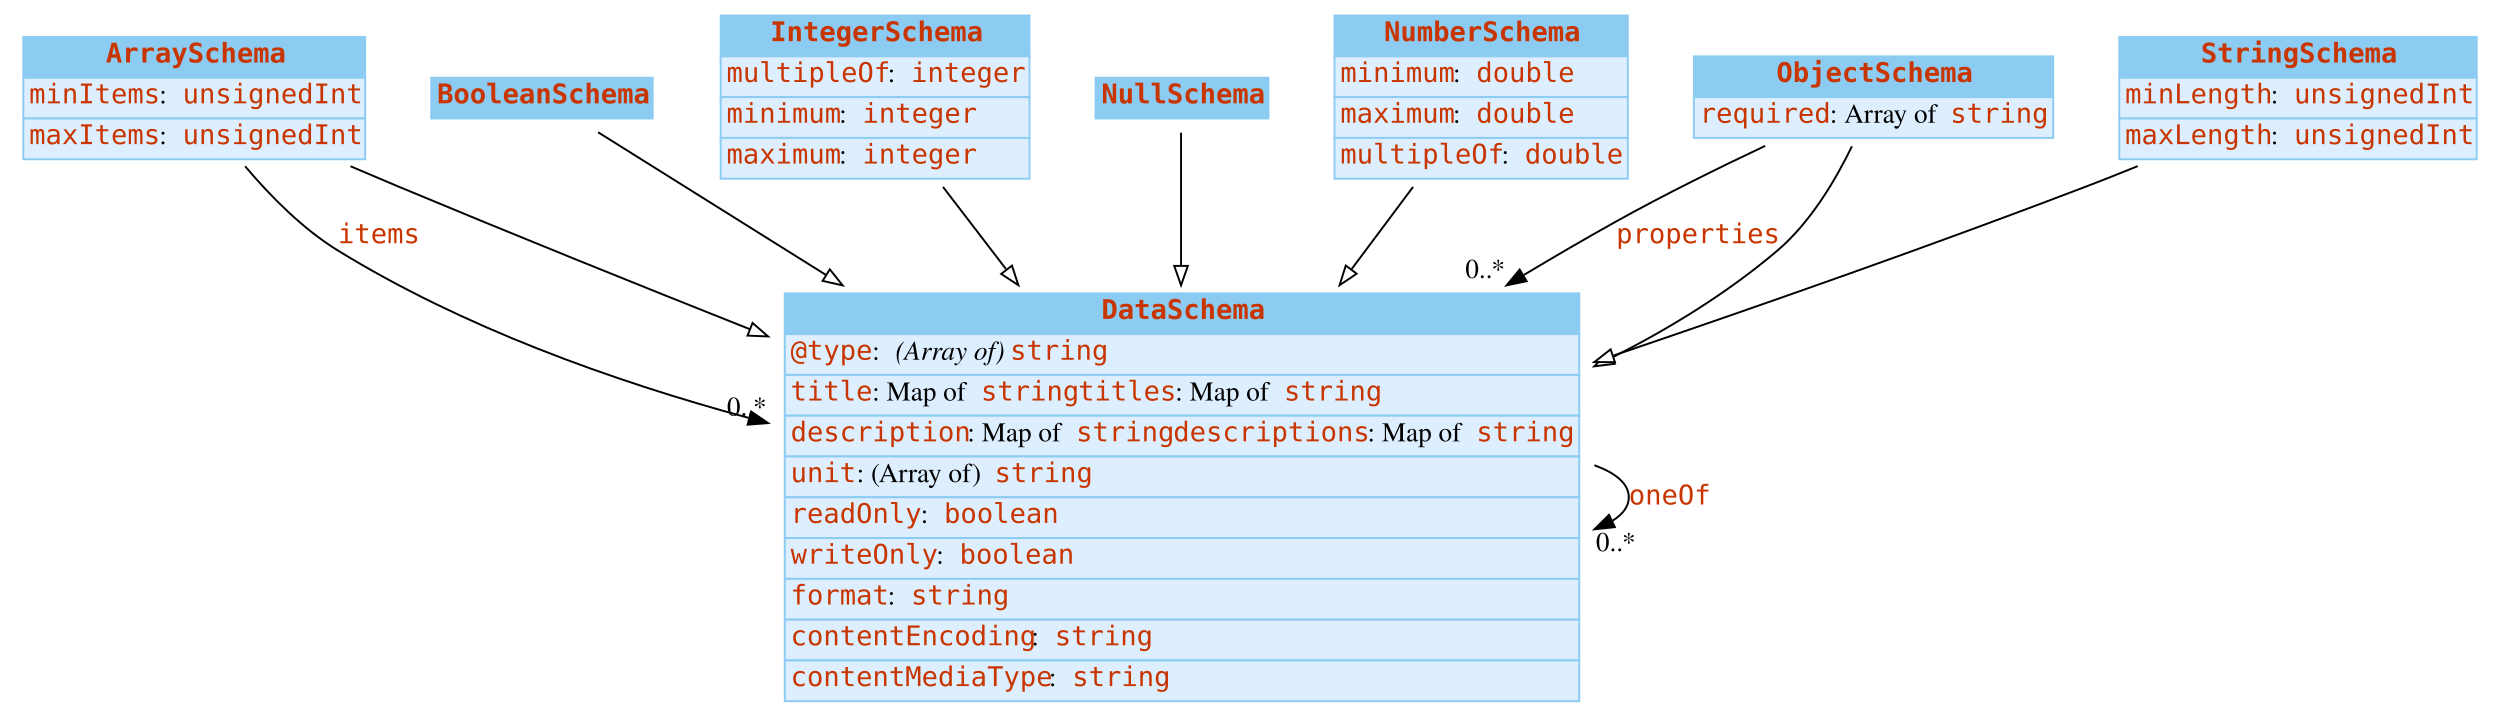
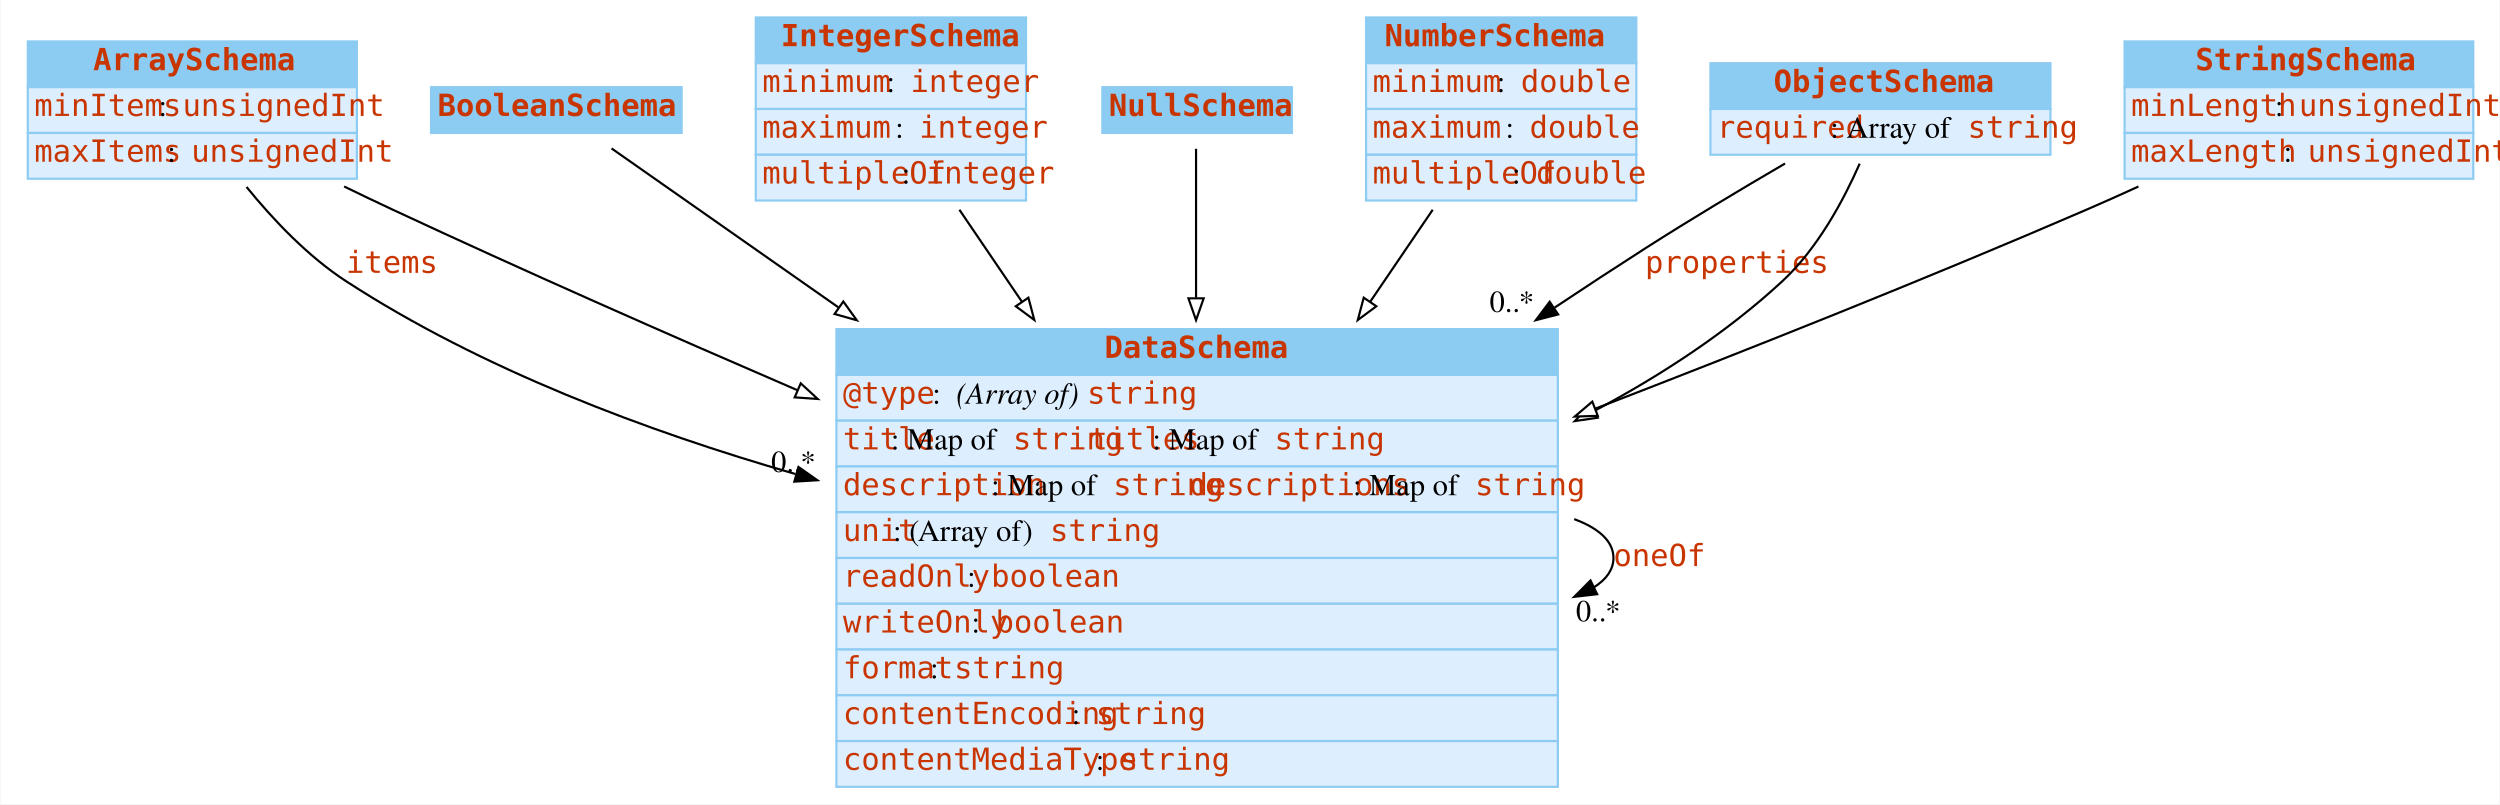
- <svg xmlns="http://www.w3.org/2000/svg" width="1287pt" height="369pt" viewBox="0.00 0.00 1287.00 369.00">
+ <svg xmlns="http://www.w3.org/2000/svg" width="1147pt" height="369pt" viewBox="0.00 0.00 1146.50 369.00">
  <g id="graph0" class="graph" transform="scale(1 1) rotate(0) translate(4 365)">
-     <polygon fill="#ffffff" stroke="transparent" points="-4,4 -4,-365 1283,-365 1283,4 -4,4" />
+     <polygon fill="#ffffff" stroke="transparent" points="-4,4 -4,-365 1142.5,-365 1142.5,4 -4,4" />
    <g id="node1" class="node">
-       <polygon fill="#8ccbf2" stroke="transparent" points="8,-325 8,-346 184,-346 184,-325 8,-325" />
-       <polygon fill="none" stroke="#8ccbf2" points="8,-325 8,-346 184,-346 184,-325 8,-325" />
-       <text text-anchor="start" x="50.5" y="-332.8" font-family="mono" font-weight="bold" font-size="14.00" fill="#c83500">ArraySchema</text>
-       <polygon fill="#ddeeff" stroke="transparent" points="8,-304 8,-325 184,-325 184,-304 8,-304" />
-       <polygon fill="none" stroke="#8ccbf2" points="8,-304 8,-325 184,-325 184,-304 8,-304" />
-       <text text-anchor="start" x="11" y="-311.8" font-family="mono" font-size="14.00" fill="#c83500">minItems</text>
-       <text text-anchor="start" x="78" y="-311.8" font-family="Times,serif" font-size="14.00" fill="#000000"> : </text>
-       <text text-anchor="start" x="90" y="-311.8" font-family="mono" font-size="14.00" fill="#c83500">unsignedInt</text>
-       <polygon fill="#ddeeff" stroke="transparent" points="8,-283 8,-304 184,-304 184,-283 8,-283" />
-       <polygon fill="none" stroke="#8ccbf2" points="8,-283 8,-304 184,-304 184,-283 8,-283" />
-       <text text-anchor="start" x="11" y="-290.8" font-family="mono" font-size="14.00" fill="#c83500">maxItems</text>
-       <text text-anchor="start" x="78" y="-290.8" font-family="Times,serif" font-size="14.00" fill="#000000"> : </text>
-       <text text-anchor="start" x="90" y="-290.8" font-family="mono" font-size="14.00" fill="#c83500">unsignedInt</text>
+       <polygon fill="#8ccbf2" stroke="transparent" points="8.5,-325 8.5,-346 159.5,-346 159.5,-325 8.5,-325" />
+       <polygon fill="none" stroke="#8ccbf2" points="8.5,-325 8.5,-346 159.5,-346 159.5,-325 8.5,-325" />
+       <text text-anchor="start" x="38.5" y="-332.8" font-family="mono" font-weight="bold" font-size="14.00" fill="#c83500">ArraySchema</text>
+       <polygon fill="#ddeeff" stroke="transparent" points="8.5,-304 8.5,-325 159.5,-325 159.5,-304 8.5,-304" />
+       <polygon fill="none" stroke="#8ccbf2" points="8.5,-304 8.5,-325 159.5,-325 159.5,-304 8.5,-304" />
+       <text text-anchor="start" x="11.5" y="-311.8" font-family="mono" font-size="14.00" fill="#c83500">minItems</text>
+       <text text-anchor="start" x="68.5" y="-311.8" font-family="Times,serif" font-size="14.00" fill="#000000"> : </text>
+       <text text-anchor="start" x="79.5" y="-311.8" font-family="mono" font-size="14.00" fill="#c83500">unsignedInt</text>
+       <polygon fill="#ddeeff" stroke="transparent" points="8.5,-283 8.5,-304 159.5,-304 159.5,-283 8.5,-283" />
+       <polygon fill="none" stroke="#8ccbf2" points="8.5,-283 8.5,-304 159.5,-304 159.5,-283 8.5,-283" />
+       <text text-anchor="start" x="11.5" y="-290.8" font-family="mono" font-size="14.00" fill="#c83500">maxItems</text>
+       <text text-anchor="start" x="72.5" y="-290.8" font-family="Times,serif" font-size="14.00" fill="#000000"> : </text>
+       <text text-anchor="start" x="83.5" y="-290.8" font-family="mono" font-size="14.00" fill="#c83500">unsignedInt</text>
    </g>
    <g id="node3" class="node">
-       <polygon fill="#8ccbf2" stroke="transparent" points="400,-193 400,-214 809,-214 809,-193 400,-193" />
-       <polygon fill="none" stroke="#8ccbf2" points="400,-193 400,-214 809,-214 809,-193 400,-193" />
-       <text text-anchor="start" x="563" y="-200.8" font-family="mono" font-weight="bold" font-size="14.00" fill="#c83500">DataSchema</text>
-       <polygon fill="#ddeeff" stroke="transparent" points="400,-172 400,-193 809,-193 809,-172 400,-172" />
-       <polygon fill="none" stroke="#8ccbf2" points="400,-172 400,-193 809,-193 809,-172 400,-172" />
-       <text text-anchor="start" x="403" y="-179.8" font-family="mono" font-size="14.00" fill="#c83500">@type</text>
-       <text text-anchor="start" x="445" y="-179.8" font-family="Times,serif" font-size="14.00" fill="#000000"> : </text>
-       <text text-anchor="start" x="457" y="-179.8" font-family="Times,serif" font-style="italic" font-size="14.00" fill="#000000">(Array of) </text>
-       <text text-anchor="start" x="516" y="-179.8" font-family="mono" font-size="14.00" fill="#c83500">string</text>
-       <polygon fill="#ddeeff" stroke="transparent" points="400,-151 400,-172 809,-172 809,-151 400,-151" />
-       <polygon fill="none" stroke="#8ccbf2" points="400,-151 400,-172 809,-172 809,-151 400,-151" />
-       <text text-anchor="start" x="403" y="-158.8" font-family="mono" font-size="14.00" fill="#c83500">title</text>
-       <text text-anchor="start" x="445" y="-158.8" font-family="Times,serif" font-size="14.00" fill="#000000"> : Map of </text>
-       <text text-anchor="start" x="501" y="-158.8" font-family="mono" font-size="14.00" fill="#c83500">string</text>
-       <text text-anchor="start" x="551" y="-158.8" font-family="mono" font-size="14.00" fill="#c83500">titles</text>
-       <text text-anchor="start" x="601" y="-158.8" font-family="Times,serif" font-size="14.00" fill="#000000"> : Map of </text>
-       <text text-anchor="start" x="657" y="-158.8" font-family="mono" font-size="14.00" fill="#c83500">string</text>
-       <polygon fill="#ddeeff" stroke="transparent" points="400,-130 400,-151 809,-151 809,-130 400,-130" />
-       <polygon fill="none" stroke="#8ccbf2" points="400,-130 400,-151 809,-151 809,-130 400,-130" />
-       <text text-anchor="start" x="403" y="-137.8" font-family="mono" font-size="14.00" fill="#c83500">description</text>
-       <text text-anchor="start" x="494" y="-137.8" font-family="Times,serif" font-size="14.00" fill="#000000"> : Map of </text>
-       <text text-anchor="start" x="550" y="-137.8" font-family="mono" font-size="14.00" fill="#c83500">string</text>
-       <text text-anchor="start" x="600" y="-137.8" font-family="mono" font-size="14.00" fill="#c83500">descriptions</text>
-       <text text-anchor="start" x="700" y="-137.8" font-family="Times,serif" font-size="14.00" fill="#000000"> : Map of </text>
-       <text text-anchor="start" x="756" y="-137.8" font-family="mono" font-size="14.00" fill="#c83500">string</text>
-       <polygon fill="#ddeeff" stroke="transparent" points="400,-109 400,-130 809,-130 809,-109 400,-109" />
-       <polygon fill="none" stroke="#8ccbf2" points="400,-109 400,-130 809,-130 809,-109 400,-109" />
-       <text text-anchor="start" x="403" y="-116.8" font-family="mono" font-size="14.00" fill="#c83500">unit</text>
-       <text text-anchor="start" x="437" y="-116.8" font-family="Times,serif" font-size="14.00" fill="#000000"> : (Array of) </text>
-       <text text-anchor="start" x="508" y="-116.8" font-family="mono" font-size="14.00" fill="#c83500">string</text>
-       <polygon fill="#ddeeff" stroke="transparent" points="400,-88 400,-109 809,-109 809,-88 400,-88" />
-       <polygon fill="none" stroke="#8ccbf2" points="400,-88 400,-109 809,-109 809,-88 400,-88" />
-       <text text-anchor="start" x="403" y="-95.8" font-family="mono" font-size="14.00" fill="#c83500">readOnly</text>
-       <text text-anchor="start" x="470" y="-95.8" font-family="Times,serif" font-size="14.00" fill="#000000"> : </text>
-       <text text-anchor="start" x="482" y="-95.8" font-family="mono" font-size="14.00" fill="#c83500">boolean</text>
-       <polygon fill="#ddeeff" stroke="transparent" points="400,-67 400,-88 809,-88 809,-67 400,-67" />
-       <polygon fill="none" stroke="#8ccbf2" points="400,-67 400,-88 809,-88 809,-67 400,-67" />
-       <text text-anchor="start" x="403" y="-74.8" font-family="mono" font-size="14.00" fill="#c83500">writeOnly</text>
-       <text text-anchor="start" x="478" y="-74.8" font-family="Times,serif" font-size="14.00" fill="#000000"> : </text>
-       <text text-anchor="start" x="490" y="-74.8" font-family="mono" font-size="14.00" fill="#c83500">boolean</text>
-       <polygon fill="#ddeeff" stroke="transparent" points="400,-46 400,-67 809,-67 809,-46 400,-46" />
-       <polygon fill="none" stroke="#8ccbf2" points="400,-46 400,-67 809,-67 809,-46 400,-46" />
-       <text text-anchor="start" x="403" y="-53.8" font-family="mono" font-size="14.00" fill="#c83500">format</text>
-       <text text-anchor="start" x="453" y="-53.8" font-family="Times,serif" font-size="14.00" fill="#000000"> : </text>
-       <text text-anchor="start" x="465" y="-53.8" font-family="mono" font-size="14.00" fill="#c83500">string</text>
-       <polygon fill="#ddeeff" stroke="transparent" points="400,-25 400,-46 809,-46 809,-25 400,-25" />
-       <polygon fill="none" stroke="#8ccbf2" points="400,-25 400,-46 809,-46 809,-25 400,-25" />
-       <text text-anchor="start" x="403" y="-32.8" font-family="mono" font-size="14.00" fill="#c83500">contentEncoding</text>
-       <text text-anchor="start" x="527" y="-32.8" font-family="Times,serif" font-size="14.00" fill="#000000"> : </text>
-       <text text-anchor="start" x="539" y="-32.8" font-family="mono" font-size="14.00" fill="#c83500">string</text>
-       <polygon fill="#ddeeff" stroke="transparent" points="400,-4 400,-25 809,-25 809,-4 400,-4" />
-       <polygon fill="none" stroke="#8ccbf2" points="400,-4 400,-25 809,-25 809,-4 400,-4" />
-       <text text-anchor="start" x="403" y="-11.8" font-family="mono" font-size="14.00" fill="#c83500">contentMediaType</text>
-       <text text-anchor="start" x="536" y="-11.8" font-family="Times,serif" font-size="14.00" fill="#000000"> : </text>
-       <text text-anchor="start" x="548" y="-11.8" font-family="mono" font-size="14.00" fill="#c83500">string</text>
+       <polygon fill="#8ccbf2" stroke="transparent" points="379.5,-193 379.5,-214 710.5,-214 710.5,-193 379.5,-193" />
+       <polygon fill="none" stroke="#8ccbf2" points="379.5,-193 379.5,-214 710.5,-214 710.5,-193 379.5,-193" />
+       <text text-anchor="start" x="502.5" y="-200.8" font-family="mono" font-weight="bold" font-size="14.00" fill="#c83500">DataSchema</text>
+       <polygon fill="#ddeeff" stroke="transparent" points="379.5,-172 379.5,-193 710.5,-193 710.5,-172 379.5,-172" />
+       <polygon fill="none" stroke="#8ccbf2" points="379.5,-172 379.5,-193 710.5,-193 710.5,-172 379.5,-172" />
+       <text text-anchor="start" x="382.5" y="-179.8" font-family="mono" font-size="14.00" fill="#c83500">@type</text>
+       <text text-anchor="start" x="423.5" y="-179.8" font-family="Times,serif" font-size="14.00" fill="#000000"> : </text>
+       <text text-anchor="start" x="434.5" y="-179.8" font-family="Times,serif" font-style="italic" font-size="14.00" fill="#000000">(Array of) </text>
+       <text text-anchor="start" x="494.5" y="-179.8" font-family="mono" font-size="14.00" fill="#c83500">string</text>
+       <polygon fill="#ddeeff" stroke="transparent" points="379.5,-151 379.5,-172 710.5,-172 710.5,-151 379.5,-151" />
+       <polygon fill="none" stroke="#8ccbf2" points="379.5,-151 379.5,-172 710.5,-172 710.5,-151 379.5,-151" />
+       <text text-anchor="start" x="382.5" y="-158.8" font-family="mono" font-size="14.00" fill="#c83500">title</text>
+       <text text-anchor="start" x="404.5" y="-158.8" font-family="Times,serif" font-size="14.00" fill="#000000"> : Map of </text>
+       <text text-anchor="start" x="460.5" y="-158.8" font-family="mono" font-size="14.00" fill="#c83500">string</text>
+       <text text-anchor="start" x="495.5" y="-158.8" font-family="mono" font-size="14.00" fill="#c83500">titles</text>
+       <text text-anchor="start" x="524.5" y="-158.8" font-family="Times,serif" font-size="14.00" fill="#000000"> : Map of </text>
+       <text text-anchor="start" x="580.5" y="-158.8" font-family="mono" font-size="14.00" fill="#c83500">string</text>
+       <polygon fill="#ddeeff" stroke="transparent" points="379.5,-130 379.5,-151 710.5,-151 710.5,-130 379.5,-130" />
+       <polygon fill="none" stroke="#8ccbf2" points="379.5,-130 379.5,-151 710.5,-151 710.5,-130 379.5,-130" />
+       <text text-anchor="start" x="382.5" y="-137.8" font-family="mono" font-size="14.00" fill="#c83500">description</text>
+       <text text-anchor="start" x="450.5" y="-137.8" font-family="Times,serif" font-size="14.00" fill="#000000"> : Map of </text>
+       <text text-anchor="start" x="506.5" y="-137.8" font-family="mono" font-size="14.00" fill="#c83500">string</text>
+       <text text-anchor="start" x="541.5" y="-137.8" font-family="mono" font-size="14.00" fill="#c83500">descriptions</text>
+       <text text-anchor="start" x="616.5" y="-137.8" font-family="Times,serif" font-size="14.00" fill="#000000"> : Map of </text>
+       <text text-anchor="start" x="672.5" y="-137.8" font-family="mono" font-size="14.00" fill="#c83500">string</text>
+       <polygon fill="#ddeeff" stroke="transparent" points="379.5,-109 379.5,-130 710.5,-130 710.5,-109 379.5,-109" />
+       <polygon fill="none" stroke="#8ccbf2" points="379.5,-109 379.5,-130 710.5,-130 710.5,-109 379.5,-109" />
+       <text text-anchor="start" x="382.5" y="-116.8" font-family="mono" font-size="14.00" fill="#c83500">unit</text>
+       <text text-anchor="start" x="405.5" y="-116.8" font-family="Times,serif" font-size="14.00" fill="#000000"> : (Array of) </text>
+       <text text-anchor="start" x="477.5" y="-116.8" font-family="mono" font-size="14.00" fill="#c83500">string</text>
+       <polygon fill="#ddeeff" stroke="transparent" points="379.5,-88 379.5,-109 710.5,-109 710.5,-88 379.5,-88" />
+       <polygon fill="none" stroke="#8ccbf2" points="379.5,-88 379.5,-109 710.5,-109 710.5,-88 379.5,-88" />
+       <text text-anchor="start" x="382.5" y="-95.8" font-family="mono" font-size="14.00" fill="#c83500">readOnly</text>
+       <text text-anchor="start" x="439.5" y="-95.8" font-family="Times,serif" font-size="14.00" fill="#000000"> : </text>
+       <text text-anchor="start" x="450.5" y="-95.8" font-family="mono" font-size="14.00" fill="#c83500">boolean</text>
+       <polygon fill="#ddeeff" stroke="transparent" points="379.5,-67 379.5,-88 710.5,-88 710.5,-67 379.5,-67" />
+       <polygon fill="none" stroke="#8ccbf2" points="379.5,-67 379.5,-88 710.5,-88 710.5,-67 379.5,-67" />
+       <text text-anchor="start" x="382.5" y="-74.8" font-family="mono" font-size="14.00" fill="#c83500">writeOnly</text>
+       <text text-anchor="start" x="441.5" y="-74.8" font-family="Times,serif" font-size="14.00" fill="#000000"> : </text>
+       <text text-anchor="start" x="452.5" y="-74.8" font-family="mono" font-size="14.00" fill="#c83500">boolean</text>
+       <polygon fill="#ddeeff" stroke="transparent" points="379.5,-46 379.5,-67 710.5,-67 710.5,-46 379.5,-46" />
+       <polygon fill="none" stroke="#8ccbf2" points="379.5,-46 379.5,-67 710.5,-67 710.5,-46 379.5,-46" />
+       <text text-anchor="start" x="382.5" y="-53.8" font-family="mono" font-size="14.00" fill="#c83500">format</text>
+       <text text-anchor="start" x="422.5" y="-53.8" font-family="Times,serif" font-size="14.00" fill="#000000"> : </text>
+       <text text-anchor="start" x="433.5" y="-53.8" font-family="mono" font-size="14.00" fill="#c83500">string</text>
+       <polygon fill="#ddeeff" stroke="transparent" points="379.5,-25 379.5,-46 710.5,-46 710.5,-25 379.5,-25" />
+       <polygon fill="none" stroke="#8ccbf2" points="379.5,-25 379.5,-46 710.5,-46 710.5,-25 379.5,-25" />
+       <text text-anchor="start" x="382.5" y="-32.8" font-family="mono" font-size="14.00" fill="#c83500">contentEncoding</text>
+       <text text-anchor="start" x="487.5" y="-32.8" font-family="Times,serif" font-size="14.00" fill="#000000"> : </text>
+       <text text-anchor="start" x="498.5" y="-32.8" font-family="mono" font-size="14.00" fill="#c83500">string</text>
+       <polygon fill="#ddeeff" stroke="transparent" points="379.5,-4 379.5,-25 710.5,-25 710.5,-4 379.5,-4" />
+       <polygon fill="none" stroke="#8ccbf2" points="379.5,-4 379.5,-25 710.5,-25 710.5,-4 379.5,-4" />
+       <text text-anchor="start" x="382.5" y="-11.8" font-family="mono" font-size="14.00" fill="#c83500">contentMediaType</text>
+       <text text-anchor="start" x="498.5" y="-11.8" font-family="Times,serif" font-size="14.00" fill="#000000"> : </text>
+       <text text-anchor="start" x="509.5" y="-11.8" font-family="mono" font-size="14.00" fill="#c83500">string</text>
    </g>
    <g id="edge3" class="edge">
-       <path fill="none" stroke="#000000" d="M122.202,-279.404C135.081,-264.116 151.751,-247.223 170,-236 233.869,-196.721 310.488,-169.074 381.455,-149.846" />
-       <polygon fill="#000000" stroke="#000000" points="382.668,-153.145 391.43,-147.188 380.866,-146.381 382.668,-153.145" />
-       <text text-anchor="start" x="170" y="-239.8" font-family="mono" font-size="14.00" fill="#c83500">items</text>
-       <text text-anchor="middle" x="380.43" y="-150.988" font-family="Times,serif" font-size="14.00" fill="#000000">0..*</text>
+       <path fill="none" stroke="#000000" d="M108.861,-279.225C121.153,-264.087 137.033,-247.363 154.5,-236 216.512,-195.66 292.422,-167.145 360.737,-147.503" />
+       <polygon fill="#000000" stroke="#000000" points="362.088,-150.758 370.759,-144.668 360.183,-144.022 362.088,-150.758" />
+       <text text-anchor="start" x="154.5" y="-239.8" font-family="mono" font-size="14.00" fill="#c83500">items</text>
+       <text text-anchor="middle" x="359.759" y="-148.468" font-family="Times,serif" font-size="14.00" fill="#000000">0..*</text>
    </g>
    <g id="edge4" class="edge">
-       <path fill="none" stroke="#000000" d="M176.421,-279.426C184.705,-275.864 193.011,-272.335 201,-269 259.44,-244.607 322.99,-218.967 381.981,-195.535" />
-       <polygon fill="#ffffff" stroke="#000000" points="383.405,-198.736 391.409,-191.794 380.823,-192.23 383.405,-198.736" />
+       <path fill="none" stroke="#000000" d="M153.631,-279.442C160.988,-275.859 168.379,-272.321 175.5,-269 235.568,-240.985 301.823,-211.748 361.418,-186.047" />
+       <polygon fill="#ffffff" stroke="#000000" points="363.123,-189.123 370.923,-181.953 360.354,-182.694 363.123,-189.123" />
    </g>
    <g id="node2" class="node">
-       <polygon fill="#8ccbf2" stroke="transparent" points="218,-304 218,-325 332,-325 332,-304 218,-304" />
-       <polygon fill="none" stroke="#8ccbf2" points="218,-304 218,-325 332,-325 332,-304 218,-304" />
-       <text text-anchor="start" x="221" y="-311.8" font-family="mono" font-weight="bold" font-size="14.00" fill="#c83500">BooleanSchema</text>
+       <polygon fill="#8ccbf2" stroke="transparent" points="193.5,-304 193.5,-325 308.5,-325 308.5,-304 193.5,-304" />
+       <polygon fill="none" stroke="#8ccbf2" points="193.5,-304 193.5,-325 308.5,-325 308.5,-304 193.5,-304" />
+       <text text-anchor="start" x="196.5" y="-311.8" font-family="mono" font-weight="bold" font-size="14.00" fill="#c83500">BooleanSchema</text>
    </g>
    <g id="edge5" class="edge">
-       <path fill="none" stroke="#000000" d="M303.908,-296.899C331.438,-279.662 375.375,-252.151 421.229,-223.44" />
-       <polygon fill="#ffffff" stroke="#000000" points="423.192,-226.341 429.81,-218.067 419.477,-220.408 423.192,-226.341" />
+       <path fill="none" stroke="#000000" d="M276.333,-296.899C300.781,-279.769 339.709,-252.493 380.408,-223.976" />
+       <polygon fill="#ffffff" stroke="#000000" points="382.66,-226.672 388.841,-218.067 378.643,-220.939 382.66,-226.672" />
    </g>
    <g id="edge1" class="edge">
-       <path fill="none" stroke="#000000" d="M816.786,-125.499C827.913,-121.435 834.5,-115.936 834.5,-109 834.5,-104.34 831.527,-100.329 826.201,-96.965" />
-       <polygon fill="#000000" stroke="#000000" points="827.321,-93.623 816.786,-92.501 824.322,-99.948 827.321,-93.623" />
-       <text text-anchor="start" x="834.5" y="-105.3" font-family="mono" font-size="14.00" fill="#c83500">oneOf</text>
-       <text text-anchor="middle" x="827.786" y="-81.301" font-family="Times,serif" font-size="14.00" fill="#000000">0..*</text>
+       <path fill="none" stroke="#000000" d="M718.001,-126.824C729.219,-122.662 736,-116.721 736,-109 736,-103.692 732.795,-99.225 727.146,-95.599" />
+       <polygon fill="#000000" stroke="#000000" points="728.527,-92.379 718.001,-91.176 725.479,-98.681 728.527,-92.379" />
+       <text text-anchor="start" x="736" y="-105.3" font-family="mono" font-size="14.00" fill="#c83500">oneOf</text>
+       <text text-anchor="middle" x="729.001" y="-79.976" font-family="Times,serif" font-size="14.00" fill="#000000">0..*</text>
    </g>
    <g id="node4" class="node">
-       <polygon fill="#8ccbf2" stroke="transparent" points="367,-336 367,-357 526,-357 526,-336 367,-336" />
-       <polygon fill="none" stroke="#8ccbf2" points="367,-336 367,-357 526,-357 526,-336 367,-336" />
-       <text text-anchor="start" x="392.5" y="-343.8" font-family="mono" font-weight="bold" font-size="14.00" fill="#c83500">IntegerSchema</text>
-       <polygon fill="#ddeeff" stroke="transparent" points="367,-315 367,-336 526,-336 526,-315 367,-315" />
-       <polygon fill="none" stroke="#8ccbf2" points="367,-315 367,-336 526,-336 526,-315 367,-315" />
-       <text text-anchor="start" x="370" y="-322.8" font-family="mono" font-size="14.00" fill="#c83500">multipleOf</text>
-       <text text-anchor="start" x="453" y="-322.8" font-family="Times,serif" font-size="14.00" fill="#000000"> : </text>
-       <text text-anchor="start" x="465" y="-322.8" font-family="mono" font-size="14.00" fill="#c83500">integer</text>
-       <polygon fill="#ddeeff" stroke="transparent" points="367,-294 367,-315 526,-315 526,-294 367,-294" />
-       <polygon fill="none" stroke="#8ccbf2" points="367,-294 367,-315 526,-315 526,-294 367,-294" />
-       <text text-anchor="start" x="370" y="-301.8" font-family="mono" font-size="14.00" fill="#c83500">minimum</text>
-       <text text-anchor="start" x="428" y="-301.8" font-family="Times,serif" font-size="14.00" fill="#000000"> : </text>
-       <text text-anchor="start" x="440" y="-301.8" font-family="mono" font-size="14.00" fill="#c83500">integer</text>
-       <polygon fill="#ddeeff" stroke="transparent" points="367,-273 367,-294 526,-294 526,-273 367,-273" />
-       <polygon fill="none" stroke="#8ccbf2" points="367,-273 367,-294 526,-294 526,-273 367,-273" />
-       <text text-anchor="start" x="370" y="-280.8" font-family="mono" font-size="14.00" fill="#c83500">maximum</text>
-       <text text-anchor="start" x="428" y="-280.8" font-family="Times,serif" font-size="14.00" fill="#000000"> : </text>
-       <text text-anchor="start" x="440" y="-280.8" font-family="mono" font-size="14.00" fill="#c83500">integer</text>
+       <polygon fill="#8ccbf2" stroke="transparent" points="342.5,-336 342.5,-357 466.5,-357 466.5,-336 342.5,-336" />
+       <polygon fill="none" stroke="#8ccbf2" points="342.5,-336 342.5,-357 466.5,-357 466.5,-336 342.5,-336" />
+       <text text-anchor="start" x="354" y="-343.8" font-family="mono" font-weight="bold" font-size="14.00" fill="#c83500">IntegerSchema</text>
+       <polygon fill="#ddeeff" stroke="transparent" points="342.5,-315 342.5,-336 466.5,-336 466.5,-315 342.5,-315" />
+       <polygon fill="none" stroke="#8ccbf2" points="342.5,-315 342.5,-336 466.5,-336 466.5,-315 342.5,-315" />
+       <text text-anchor="start" x="345.5" y="-322.8" font-family="mono" font-size="14.00" fill="#c83500">minimum</text>
+       <text text-anchor="start" x="402.5" y="-322.8" font-family="Times,serif" font-size="14.00" fill="#000000"> : </text>
+       <text text-anchor="start" x="413.5" y="-322.8" font-family="mono" font-size="14.00" fill="#c83500">integer</text>
+       <polygon fill="#ddeeff" stroke="transparent" points="342.5,-294 342.5,-315 466.5,-315 466.5,-294 342.5,-294" />
+       <polygon fill="none" stroke="#8ccbf2" points="342.5,-294 342.5,-315 466.5,-315 466.5,-294 342.5,-294" />
+       <text text-anchor="start" x="345.5" y="-301.8" font-family="mono" font-size="14.00" fill="#c83500">maximum</text>
+       <text text-anchor="start" x="406.5" y="-301.8" font-family="Times,serif" font-size="14.00" fill="#000000"> : </text>
+       <text text-anchor="start" x="417.5" y="-301.8" font-family="mono" font-size="14.00" fill="#c83500">integer</text>
+       <polygon fill="#ddeeff" stroke="transparent" points="342.5,-273 342.5,-294 466.5,-294 466.5,-273 342.5,-273" />
+       <polygon fill="none" stroke="#8ccbf2" points="342.5,-273 342.5,-294 466.5,-294 466.5,-273 342.5,-273" />
+       <text text-anchor="start" x="345.5" y="-280.8" font-family="mono" font-size="14.00" fill="#c83500">multipleOf</text>
+       <text text-anchor="start" x="409.5" y="-280.8" font-family="Times,serif" font-size="14.00" fill="#000000"> : </text>
+       <text text-anchor="start" x="420.5" y="-280.8" font-family="mono" font-size="14.00" fill="#c83500">integer</text>
    </g>
    <g id="edge6" class="edge">
-       <path fill="none" stroke="#000000" d="M481.458,-268.77C491.284,-255.958 502.418,-241.443 513.869,-226.512" />
-       <polygon fill="#ffffff" stroke="#000000" points="516.949,-228.248 520.258,-218.183 511.395,-223.988 516.949,-228.248" />
+       <path fill="none" stroke="#000000" d="M435.919,-268.77C444.625,-255.958 454.49,-241.443 464.637,-226.512" />
+       <polygon fill="#ffffff" stroke="#000000" points="467.572,-228.421 470.298,-218.183 461.782,-224.486 467.572,-228.421" />
    </g>
    <g id="node5" class="node">
-       <polygon fill="#8ccbf2" stroke="transparent" points="560,-304 560,-325 649,-325 649,-304 560,-304" />
-       <polygon fill="none" stroke="#8ccbf2" points="560,-304 560,-325 649,-325 649,-304 560,-304" />
-       <text text-anchor="start" x="563" y="-311.8" font-family="mono" font-weight="bold" font-size="14.00" fill="#c83500">NullSchema</text>
+       <polygon fill="#8ccbf2" stroke="transparent" points="501.5,-304 501.5,-325 588.5,-325 588.5,-304 501.5,-304" />
+       <polygon fill="none" stroke="#8ccbf2" points="501.5,-304 501.5,-325 588.5,-325 588.5,-304 501.5,-304" />
+       <text text-anchor="start" x="504.5" y="-311.8" font-family="mono" font-weight="bold" font-size="14.00" fill="#c83500">NullSchema</text>
    </g>
    <g id="edge7" class="edge">
-       <path fill="none" stroke="#000000" d="M604,-296.719C604,-280.478 604,-255.222 604,-228.444" />
-       <polygon fill="#ffffff" stroke="#000000" points="607.5,-228.121 604,-218.121 600.5,-228.122 607.5,-228.121" />
+       <path fill="none" stroke="#000000" d="M544.5,-296.719C544.5,-280.478 544.5,-255.222 544.5,-228.444" />
+       <polygon fill="#ffffff" stroke="#000000" points="548,-228.121 544.5,-218.121 541,-228.122 548,-228.121" />
    </g>
    <g id="node6" class="node">
-       <polygon fill="#8ccbf2" stroke="transparent" points="683,-336 683,-357 834,-357 834,-336 683,-336" />
-       <polygon fill="none" stroke="#8ccbf2" points="683,-336 683,-357 834,-357 834,-336 683,-336" />
-       <text text-anchor="start" x="708.5" y="-343.8" font-family="mono" font-weight="bold" font-size="14.00" fill="#c83500">NumberSchema</text>
-       <polygon fill="#ddeeff" stroke="transparent" points="683,-315 683,-336 834,-336 834,-315 683,-315" />
-       <polygon fill="none" stroke="#8ccbf2" points="683,-315 683,-336 834,-336 834,-315 683,-315" />
-       <text text-anchor="start" x="686" y="-322.8" font-family="mono" font-size="14.00" fill="#c83500">minimum</text>
-       <text text-anchor="start" x="744" y="-322.8" font-family="Times,serif" font-size="14.00" fill="#000000"> : </text>
-       <text text-anchor="start" x="756" y="-322.8" font-family="mono" font-size="14.00" fill="#c83500">double</text>
-       <polygon fill="#ddeeff" stroke="transparent" points="683,-294 683,-315 834,-315 834,-294 683,-294" />
-       <polygon fill="none" stroke="#8ccbf2" points="683,-294 683,-315 834,-315 834,-294 683,-294" />
-       <text text-anchor="start" x="686" y="-301.8" font-family="mono" font-size="14.00" fill="#c83500">maximum</text>
-       <text text-anchor="start" x="744" y="-301.8" font-family="Times,serif" font-size="14.00" fill="#000000"> : </text>
-       <text text-anchor="start" x="756" y="-301.8" font-family="mono" font-size="14.00" fill="#c83500">double</text>
-       <polygon fill="#ddeeff" stroke="transparent" points="683,-273 683,-294 834,-294 834,-273 683,-273" />
-       <polygon fill="none" stroke="#8ccbf2" points="683,-273 683,-294 834,-294 834,-273 683,-273" />
-       <text text-anchor="start" x="686" y="-280.8" font-family="mono" font-size="14.00" fill="#c83500">multipleOf</text>
-       <text text-anchor="start" x="769" y="-280.8" font-family="Times,serif" font-size="14.00" fill="#000000"> : </text>
-       <text text-anchor="start" x="781" y="-280.8" font-family="mono" font-size="14.00" fill="#c83500">double</text>
+       <polygon fill="#8ccbf2" stroke="transparent" points="622.5,-336 622.5,-357 746.5,-357 746.5,-336 622.5,-336" />
+       <polygon fill="none" stroke="#8ccbf2" points="622.5,-336 622.5,-357 746.5,-357 746.5,-336 622.5,-336" />
+       <text text-anchor="start" x="631" y="-343.8" font-family="mono" font-weight="bold" font-size="14.00" fill="#c83500">NumberSchema</text>
+       <polygon fill="#ddeeff" stroke="transparent" points="622.5,-315 622.5,-336 746.5,-336 746.5,-315 622.5,-315" />
+       <polygon fill="none" stroke="#8ccbf2" points="622.5,-315 622.5,-336 746.5,-336 746.5,-315 622.5,-315" />
+       <text text-anchor="start" x="625.5" y="-322.8" font-family="mono" font-size="14.00" fill="#c83500">minimum</text>
+       <text text-anchor="start" x="682.5" y="-322.8" font-family="Times,serif" font-size="14.00" fill="#000000"> : </text>
+       <text text-anchor="start" x="693.5" y="-322.8" font-family="mono" font-size="14.00" fill="#c83500">double</text>
+       <polygon fill="#ddeeff" stroke="transparent" points="622.5,-294 622.5,-315 746.5,-315 746.5,-294 622.5,-294" />
+       <polygon fill="none" stroke="#8ccbf2" points="622.5,-294 622.5,-315 746.5,-315 746.5,-294 622.5,-294" />
+       <text text-anchor="start" x="625.5" y="-301.8" font-family="mono" font-size="14.00" fill="#c83500">maximum</text>
+       <text text-anchor="start" x="686.5" y="-301.8" font-family="Times,serif" font-size="14.00" fill="#000000"> : </text>
+       <text text-anchor="start" x="697.5" y="-301.8" font-family="mono" font-size="14.00" fill="#c83500">double</text>
+       <polygon fill="#ddeeff" stroke="transparent" points="622.5,-273 622.5,-294 746.5,-294 746.5,-273 622.5,-273" />
+       <polygon fill="none" stroke="#8ccbf2" points="622.5,-273 622.5,-294 746.5,-294 746.5,-273 622.5,-273" />
+       <text text-anchor="start" x="625.5" y="-280.8" font-family="mono" font-size="14.00" fill="#c83500">multipleOf</text>
+       <text text-anchor="start" x="689.5" y="-280.8" font-family="Times,serif" font-size="14.00" fill="#000000"> : </text>
+       <text text-anchor="start" x="700.5" y="-280.8" font-family="mono" font-size="14.00" fill="#c83500">double</text>
    </g>
    <g id="edge8" class="edge">
-       <path fill="none" stroke="#000000" d="M723.439,-268.77C713.862,-255.958 703.01,-241.443 691.849,-226.512" />
-       <polygon fill="#ffffff" stroke="#000000" points="694.413,-224.096 685.622,-218.183 688.806,-228.288 694.413,-224.096" />
+       <path fill="none" stroke="#000000" d="M653.081,-268.77C644.375,-255.958 634.51,-241.443 624.363,-226.512" />
+       <polygon fill="#ffffff" stroke="#000000" points="627.218,-224.486 618.702,-218.183 621.428,-228.421 627.218,-224.486" />
    </g>
    <g id="node7" class="node">
-       <polygon fill="#8ccbf2" stroke="transparent" points="868,-315 868,-336 1053,-336 1053,-315 868,-315" />
-       <polygon fill="none" stroke="#8ccbf2" points="868,-315 868,-336 1053,-336 1053,-315 868,-315" />
-       <text text-anchor="start" x="910.5" y="-322.8" font-family="mono" font-weight="bold" font-size="14.00" fill="#c83500">ObjectSchema</text>
-       <polygon fill="#ddeeff" stroke="transparent" points="868,-294 868,-315 1053,-315 1053,-294 868,-294" />
-       <polygon fill="none" stroke="#8ccbf2" points="868,-294 868,-315 1053,-315 1053,-294 868,-294" />
-       <text text-anchor="start" x="871" y="-301.8" font-family="mono" font-size="14.00" fill="#c83500">required</text>
-       <text text-anchor="start" x="938" y="-301.8" font-family="Times,serif" font-size="14.00" fill="#000000"> : Array of </text>
-       <text text-anchor="start" x="1000" y="-301.8" font-family="mono" font-size="14.00" fill="#c83500">string</text>
+       <polygon fill="#8ccbf2" stroke="transparent" points="780.5,-315 780.5,-336 936.5,-336 936.5,-315 780.5,-315" />
+       <polygon fill="none" stroke="#8ccbf2" points="780.5,-315 780.5,-336 936.5,-336 936.5,-315 780.5,-315" />
+       <text text-anchor="start" x="809.5" y="-322.8" font-family="mono" font-weight="bold" font-size="14.00" fill="#c83500">ObjectSchema</text>
+       <polygon fill="#ddeeff" stroke="transparent" points="780.5,-294 780.5,-315 936.5,-315 936.5,-294 780.5,-294" />
+       <polygon fill="none" stroke="#8ccbf2" points="780.5,-294 780.5,-315 936.5,-315 936.5,-294 780.5,-294" />
+       <text text-anchor="start" x="783.5" y="-301.8" font-family="mono" font-size="14.00" fill="#c83500">required</text>
+       <text text-anchor="start" x="835.5" y="-301.8" font-family="Times,serif" font-size="14.00" fill="#000000"> : Array of </text>
+       <text text-anchor="start" x="898.5" y="-301.8" font-family="mono" font-size="14.00" fill="#c83500">string</text>
    </g>
    <g id="edge2" class="edge">
-       <path fill="none" stroke="#000000" d="M904.698,-289.903C880.793,-278.616 852.697,-264.757 828,-251 812.388,-242.304 796.361,-232.98 780.403,-223.419" />
-       <polygon fill="#000000" stroke="#000000" points="781.92,-220.247 771.548,-218.086 778.309,-226.244 781.92,-220.247" />
-       <text text-anchor="start" x="828" y="-239.8" font-family="mono" font-size="14.00" fill="#c83500">properties</text>
-       <text text-anchor="middle" x="760.548" y="-221.886" font-family="Times,serif" font-size="14.00" fill="#000000">0..*</text>
+       <path fill="none" stroke="#000000" d="M814.732,-289.979C794.926,-278.424 771.337,-264.333 750.5,-251 736.941,-242.324 722.991,-233.184 709.047,-223.896" />
+       <polygon fill="#000000" stroke="#000000" points="710.628,-220.743 700.369,-218.097 706.739,-226.563 710.628,-220.743" />
+       <text text-anchor="start" x="750.5" y="-239.8" font-family="mono" font-size="14.00" fill="#c83500">properties</text>
+       <text text-anchor="middle" x="689.369" y="-221.897" font-family="Times,serif" font-size="14.00" fill="#000000">0..*</text>
    </g>
    <g id="edge9" class="edge">
-       <path fill="none" stroke="#000000" d="M949.367,-289.678C941.077,-272.562 928.101,-250.519 911,-236 885.688,-214.51 856.236,-196.262 825.785,-180.886" />
-       <polygon fill="#ffffff" stroke="#000000" points="827.257,-177.709 816.742,-176.416 824.156,-183.985 827.257,-177.709" />
+       <path fill="none" stroke="#000000" d="M848.98,-289.921C841.481,-272.917 829.597,-250.908 813.5,-236 788.411,-212.765 758.304,-193.053 727.454,-176.596" />
+       <polygon fill="#ffffff" stroke="#000000" points="728.785,-173.343 718.301,-171.817 725.546,-179.548 728.785,-173.343" />
    </g>
    <g id="node8" class="node">
-       <polygon fill="#8ccbf2" stroke="transparent" points="1087,-325 1087,-346 1271,-346 1271,-325 1087,-325" />
-       <polygon fill="none" stroke="#8ccbf2" points="1087,-325 1087,-346 1271,-346 1271,-325 1087,-325" />
-       <text text-anchor="start" x="1129" y="-332.8" font-family="mono" font-weight="bold" font-size="14.00" fill="#c83500">StringSchema</text>
-       <polygon fill="#ddeeff" stroke="transparent" points="1087,-304 1087,-325 1271,-325 1271,-304 1087,-304" />
-       <polygon fill="none" stroke="#8ccbf2" points="1087,-304 1087,-325 1271,-325 1271,-304 1087,-304" />
-       <text text-anchor="start" x="1090" y="-311.8" font-family="mono" font-size="14.00" fill="#c83500">minLength</text>
-       <text text-anchor="start" x="1165" y="-311.8" font-family="Times,serif" font-size="14.00" fill="#000000"> : </text>
-       <text text-anchor="start" x="1177" y="-311.8" font-family="mono" font-size="14.00" fill="#c83500">unsignedInt</text>
-       <polygon fill="#ddeeff" stroke="transparent" points="1087,-283 1087,-304 1271,-304 1271,-283 1087,-283" />
-       <polygon fill="none" stroke="#8ccbf2" points="1087,-283 1087,-304 1271,-304 1271,-283 1087,-283" />
-       <text text-anchor="start" x="1090" y="-290.8" font-family="mono" font-size="14.00" fill="#c83500">maxLength</text>
-       <text text-anchor="start" x="1165" y="-290.8" font-family="Times,serif" font-size="14.00" fill="#000000"> : </text>
-       <text text-anchor="start" x="1177" y="-290.8" font-family="mono" font-size="14.00" fill="#c83500">unsignedInt</text>
+       <polygon fill="#8ccbf2" stroke="transparent" points="970.5,-325 970.5,-346 1130.5,-346 1130.5,-325 970.5,-325" />
+       <polygon fill="none" stroke="#8ccbf2" points="970.5,-325 970.5,-346 1130.5,-346 1130.5,-325 970.5,-325" />
+       <text text-anchor="start" x="1003" y="-332.8" font-family="mono" font-weight="bold" font-size="14.00" fill="#c83500">StringSchema</text>
+       <polygon fill="#ddeeff" stroke="transparent" points="970.5,-304 970.5,-325 1130.5,-325 1130.5,-304 970.5,-304" />
+       <polygon fill="none" stroke="#8ccbf2" points="970.5,-304 970.5,-325 1130.5,-325 1130.5,-304 970.5,-304" />
+       <text text-anchor="start" x="973.5" y="-311.8" font-family="mono" font-size="14.00" fill="#c83500">minLength</text>
+       <text text-anchor="start" x="1039.5" y="-311.8" font-family="Times,serif" font-size="14.00" fill="#000000"> : </text>
+       <text text-anchor="start" x="1050.5" y="-311.8" font-family="mono" font-size="14.00" fill="#c83500">unsignedInt</text>
+       <polygon fill="#ddeeff" stroke="transparent" points="970.5,-283 970.5,-304 1130.5,-304 1130.5,-283 970.5,-283" />
+       <polygon fill="none" stroke="#8ccbf2" points="970.5,-283 970.5,-304 1130.5,-304 1130.5,-283 970.5,-283" />
+       <text text-anchor="start" x="973.5" y="-290.8" font-family="mono" font-size="14.00" fill="#c83500">maxLength</text>
+       <text text-anchor="start" x="1043.5" y="-290.8" font-family="Times,serif" font-size="14.00" fill="#000000"> : </text>
+       <text text-anchor="start" x="1054.5" y="-290.8" font-family="mono" font-size="14.00" fill="#c83500">unsignedInt</text>
    </g>
    <g id="edge10" class="edge">
-       <path fill="none" stroke="#000000" d="M1096.516,-279.489C1087.6,-275.861 1078.634,-272.3 1070,-269 991.268,-238.911 904.105,-208.281 826.667,-181.983" />
-       <polygon fill="#ffffff" stroke="#000000" points="827.38,-178.529 816.786,-178.633 825.133,-185.159 827.38,-178.529" />
+       <path fill="none" stroke="#000000" d="M976.864,-279.423C969.011,-275.826 961.114,-272.29 953.5,-269 880.319,-237.38 798.691,-204.899 727.723,-177.535" />
+       <polygon fill="#ffffff" stroke="#000000" points="728.82,-174.207 718.23,-173.881 726.305,-180.74 728.82,-174.207" />
    </g>
  </g>
</svg>
